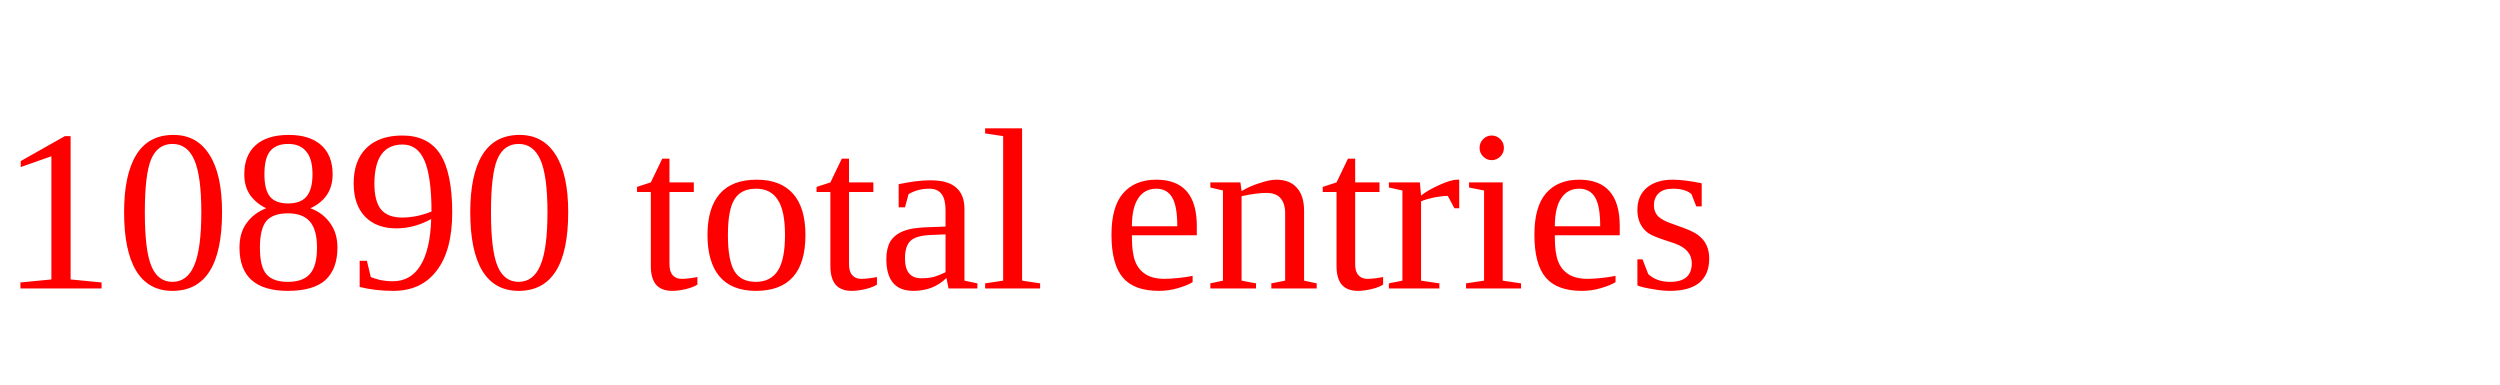
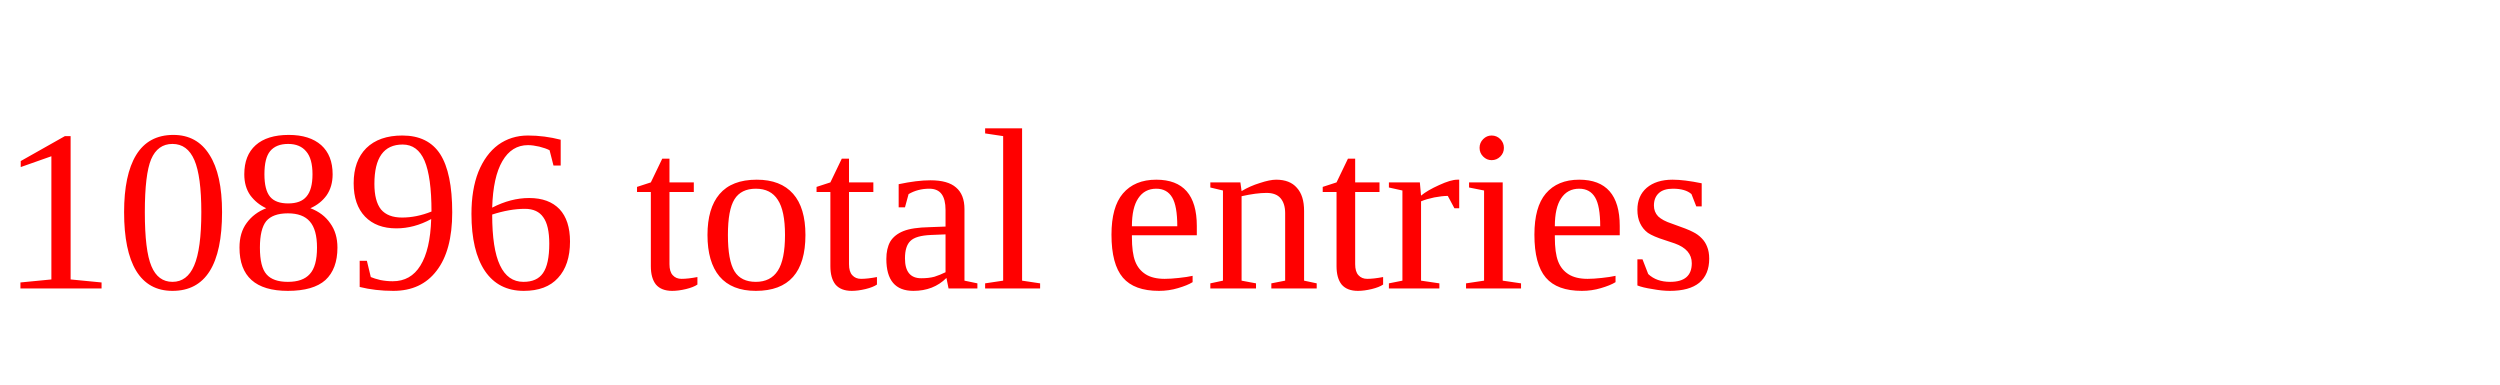
<svg xmlns="http://www.w3.org/2000/svg" height="20" width="130" version="1.1">
-   <text x="0" y="15" fill="red">10890 total entries</text>
+   <text x="0" y="15" fill="red">10896 total entries</text>
</svg>
